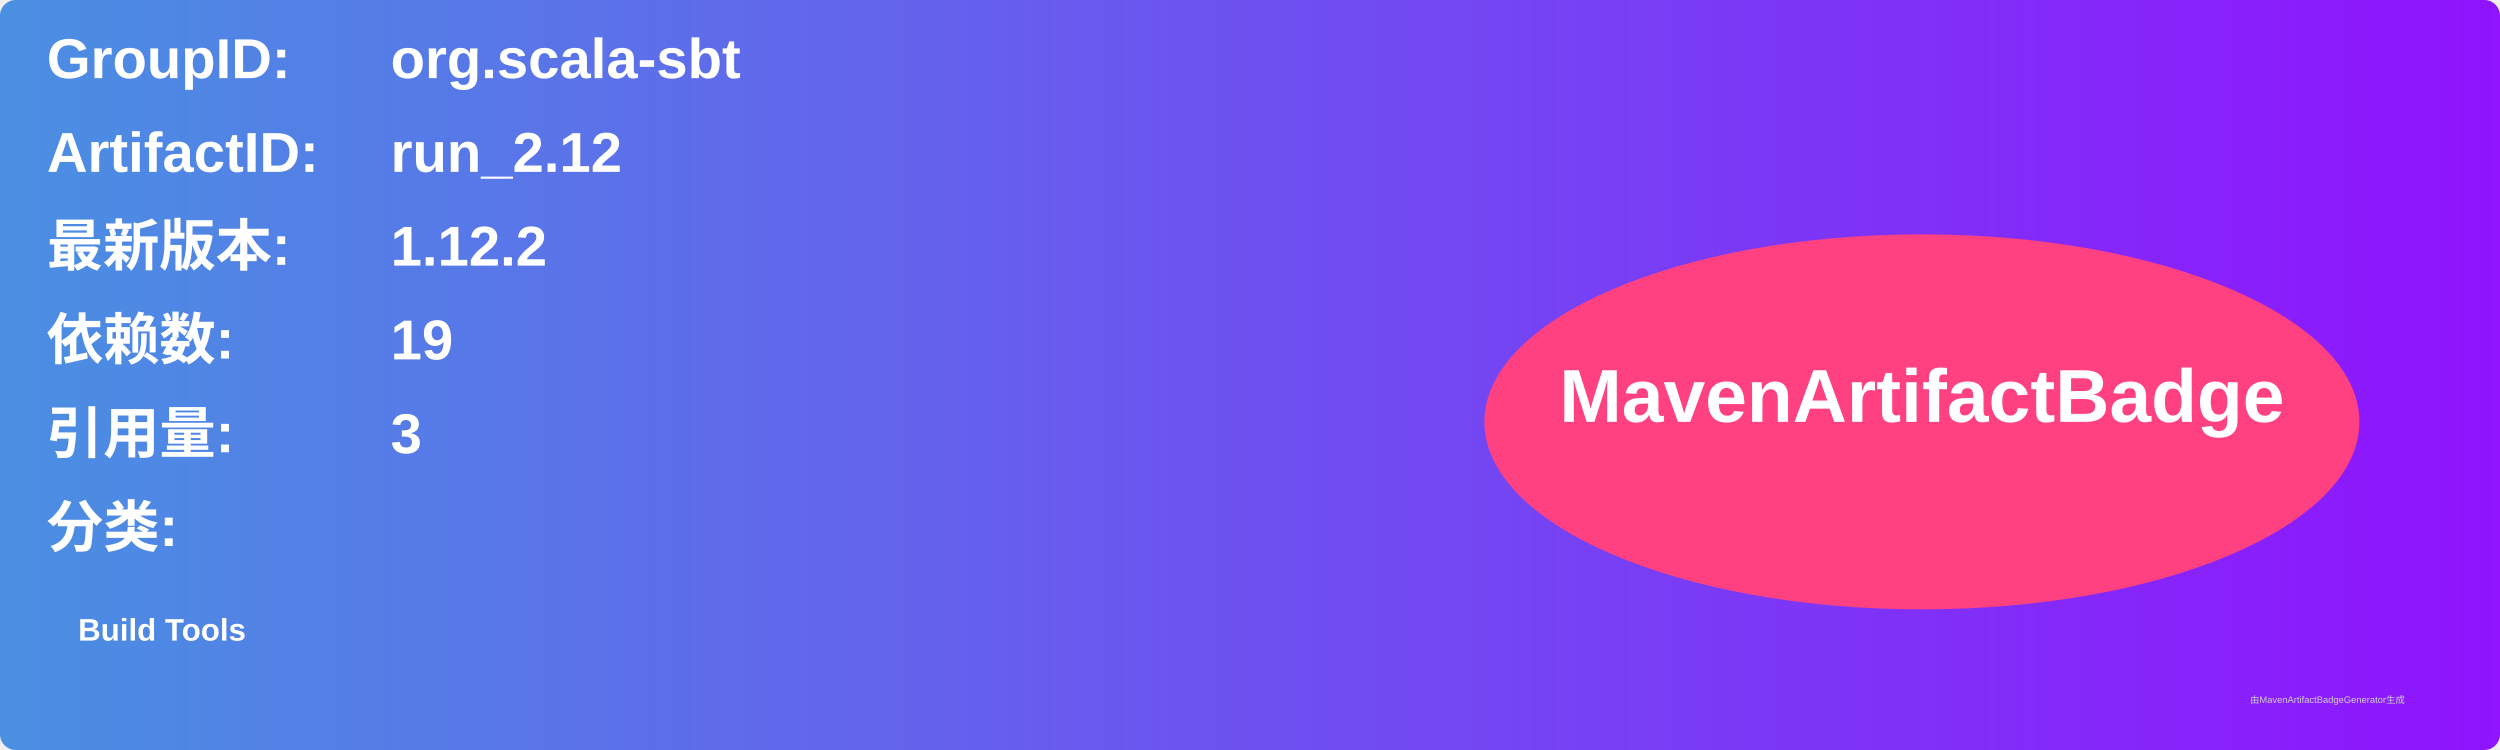
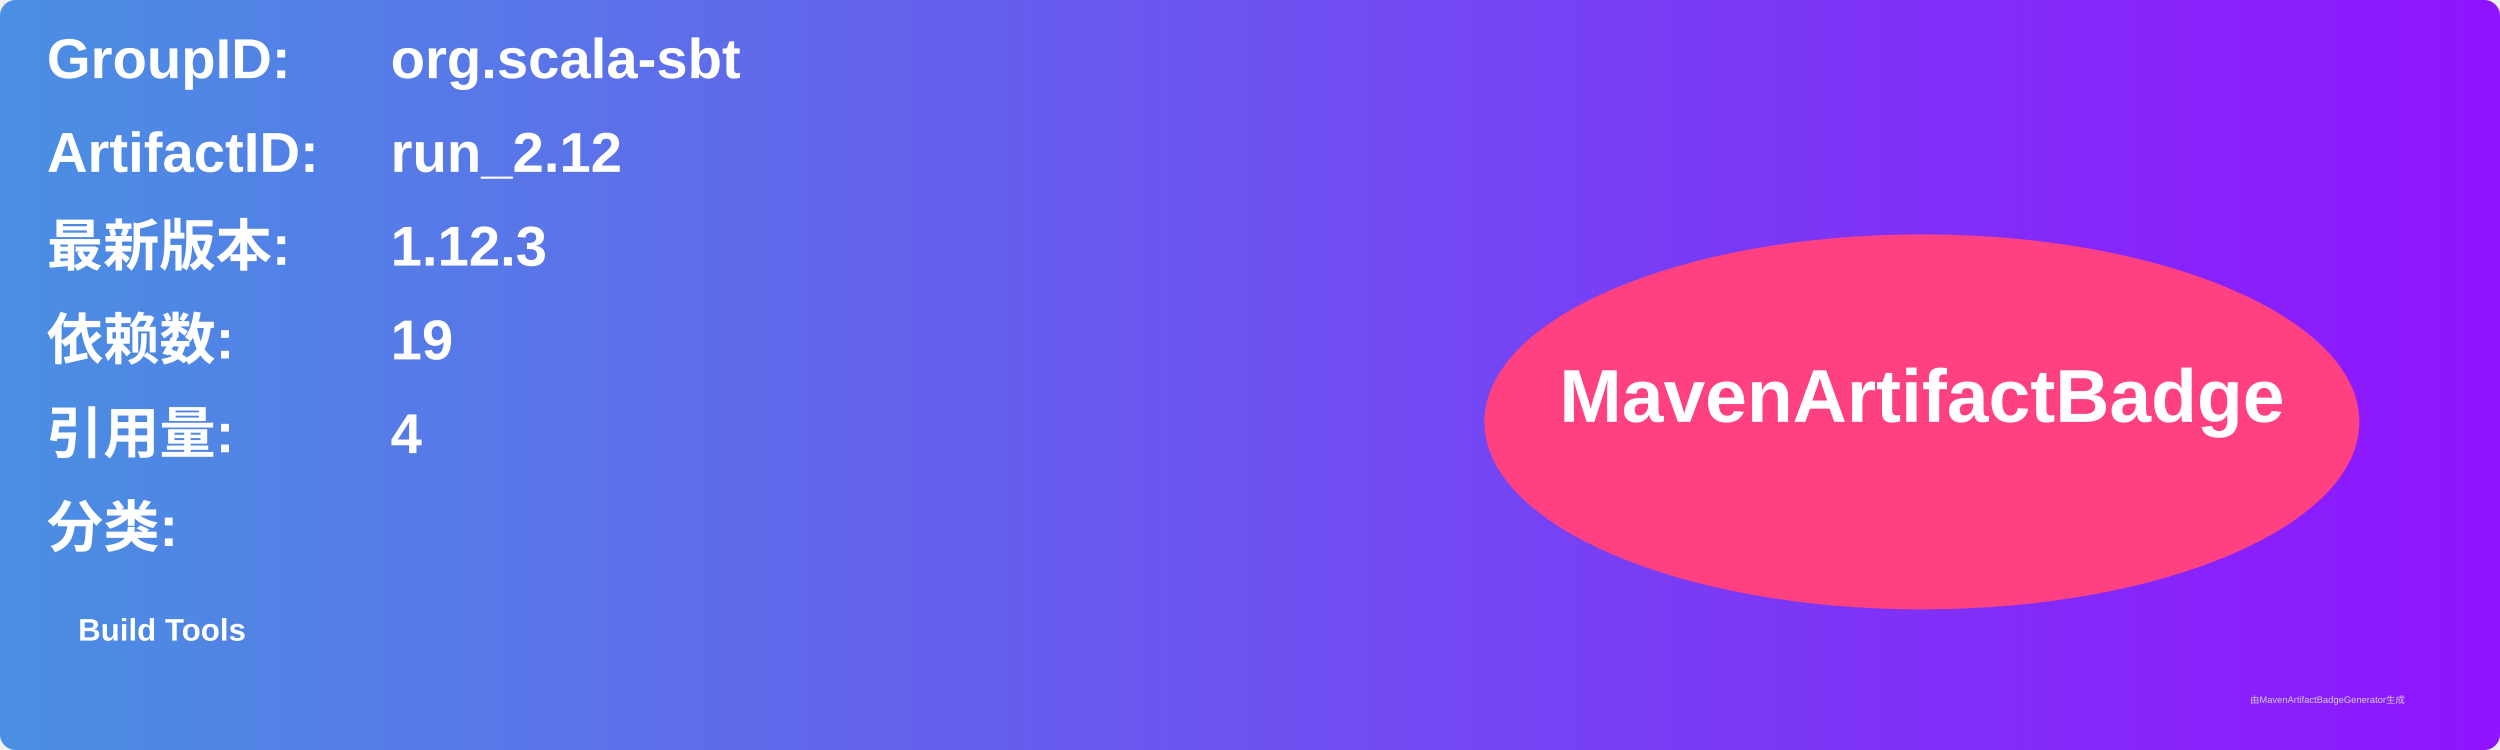
<svg xmlns="http://www.w3.org/2000/svg" width="800" height="240" viewBox="0 0 800 240">
  <linearGradient id="grad" x1="0%" y1="0%" x2="100%" y2="0%">
    <stop offset="0%" stop-color="#4a90e2" />
    <stop offset="100%" stop-color="#9013fe" />
  </linearGradient>
  <rect width="100%" height="100%" rx="5" ry="5" fill="url(#grad)" />
  <g transform="translate(15, 15)">
    <text x="0" y="10" font-family="Arial" font-size="18" fill="white" font-weight="bold" width="260">GroupID:</text>
    <text x="110" y="10" font-family="Arial" font-size="18" fill="white" font-weight="bold" width="460">org.scala-sbt</text>
    <text x="0" y="40" font-family="Arial" font-size="18" fill="white" font-weight="bold" width="260">ArtifactID:</text>
    <text x="110" y="40" font-family="Arial" font-size="18" fill="white" font-weight="bold" width="460">run_2.12</text>
    <text x="0" y="70" font-family="Arial" font-size="18" fill="white" font-weight="bold">最新版本:</text>
    <text x="110" y="70" font-family="Arial" font-size="18" fill="white" font-weight="bold">
-       <tspan font-weight="bold">1.12.2</tspan>
+       <tspan font-weight="bold">1.12.3</tspan>
    </text>
    <text x="0" y="100" font-family="Arial" font-size="18" fill="white" font-weight="bold">依赖数: </text>
    <text x="110" y="100" font-family="Arial" font-size="18" fill="white">
      <tspan font-weight="bold">19</tspan>
    </text>
    <text x="0" y="130" font-family="Arial" font-size="18" fill="white" font-weight="bold">引用量: </text>
    <text x="110" y="130" font-family="Arial" font-size="18" fill="white">
-       <tspan font-weight="bold">3</tspan>
+       <tspan font-weight="bold">4</tspan>
    </text>
    <text x="0" y="160" font-family="Arial" font-size="18" fill="white" font-weight="bold">分类:</text>
    <text x="10" y="190" font-family="Arial" font-size="10" fill="white">
      <tspan font-weight="bold">Build Tools</tspan>
    </text>
    <ellipse cx="600" cy="120" rx="140" ry="60" fill="#ff4081" />
    <text x="600" y="120" text-anchor="middle" font-family="Arial" font-size="24" fill="white" font-weight="bold">MavenArtifactBadge</text>
  </g>
  <text x="720" y="225" font-family="Arial" font-size="3" fill="#d0d0d0">由MavenArtifactBadgeGenerator生成</text>
</svg>
